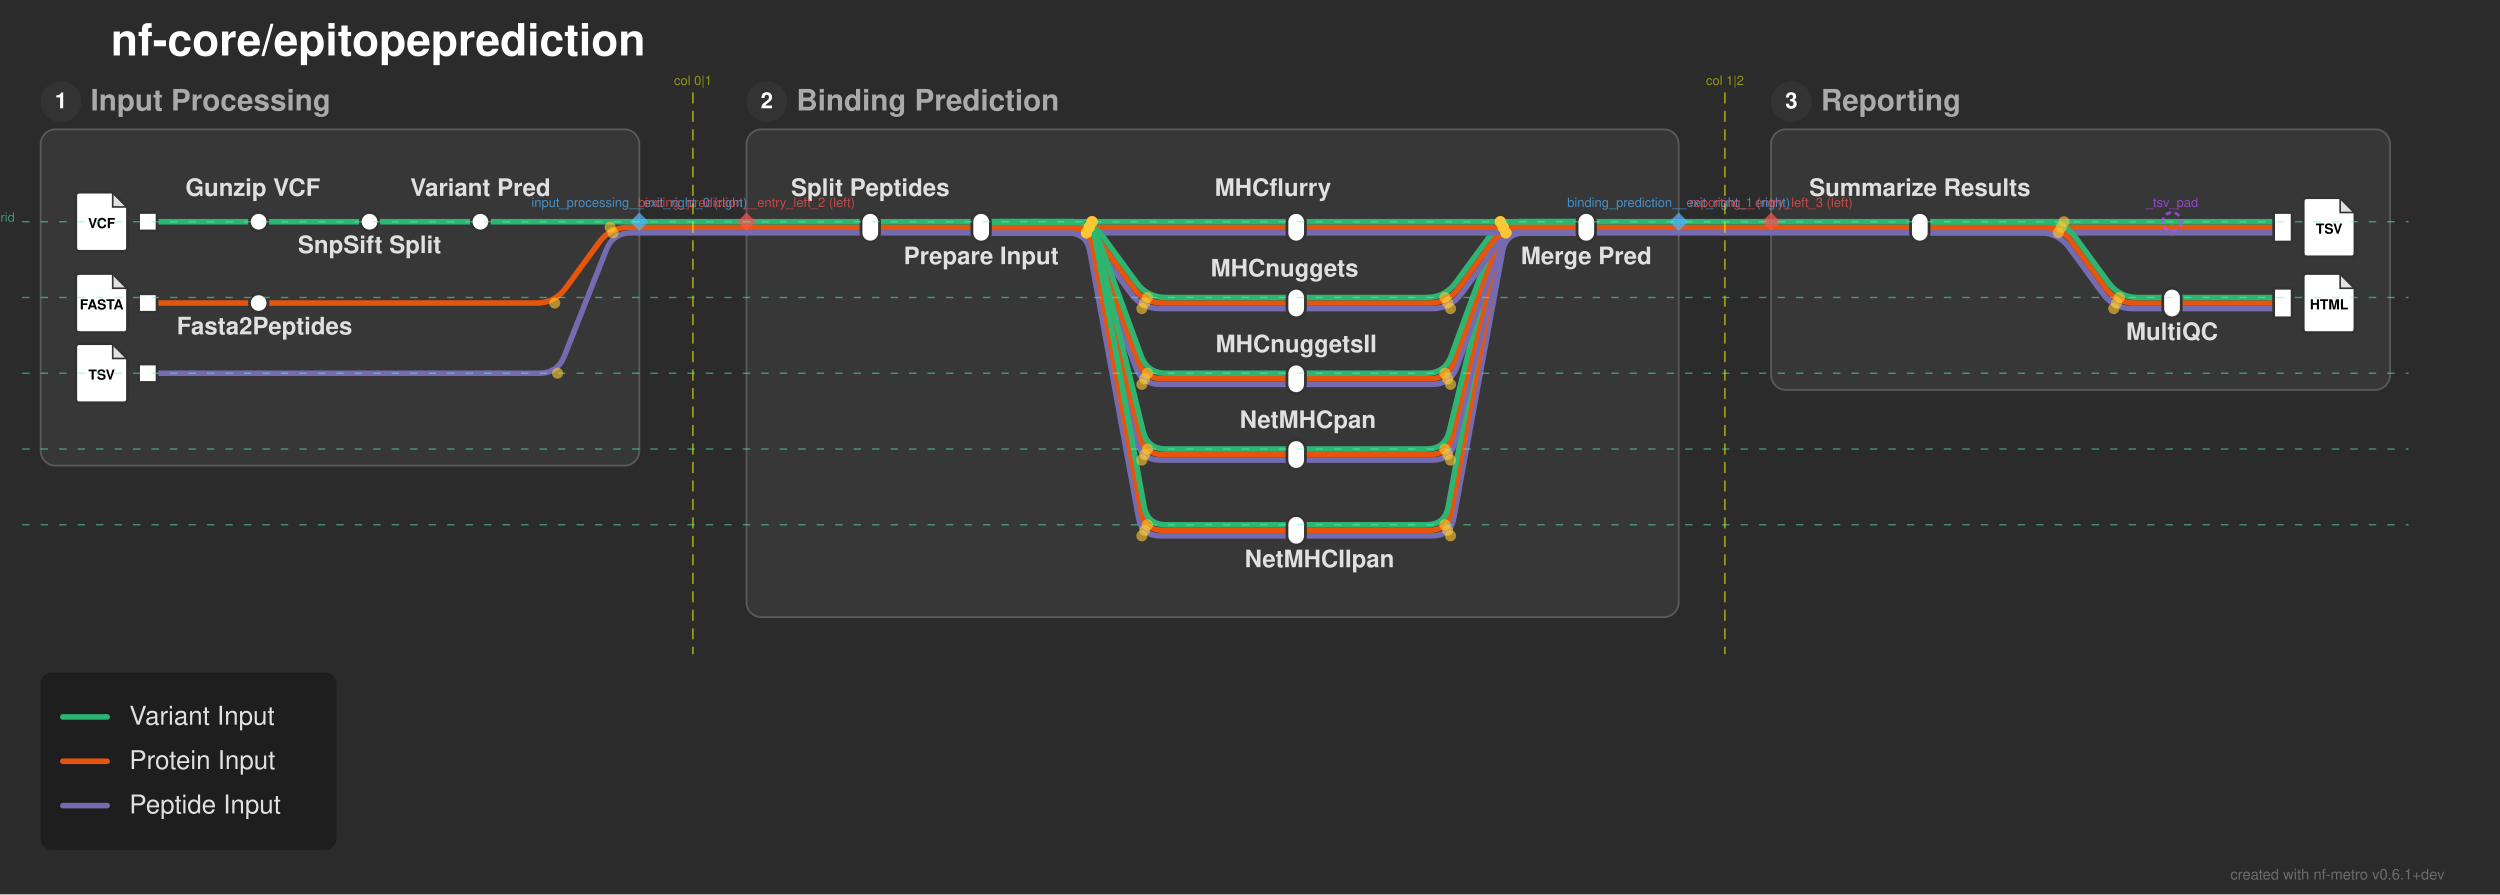
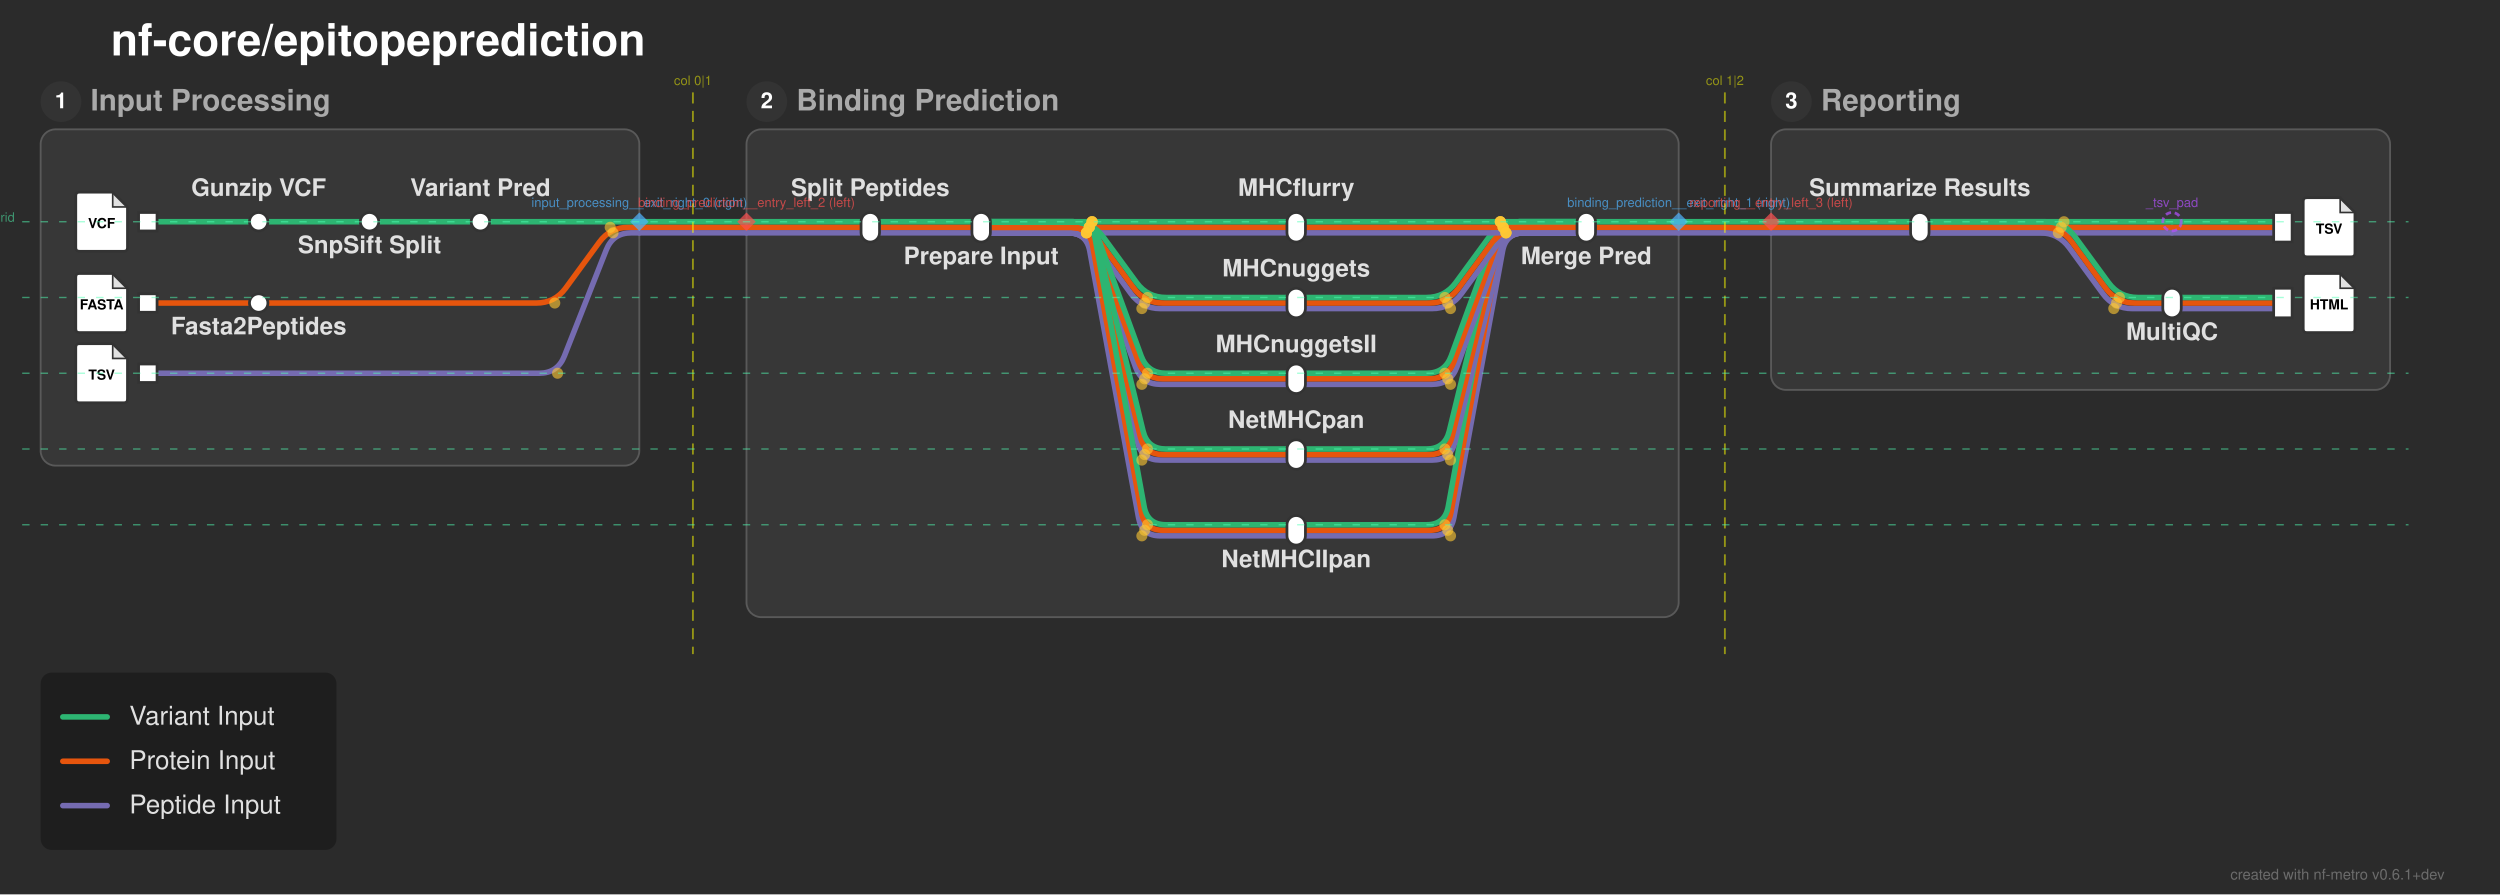
<svg xmlns="http://www.w3.org/2000/svg" width="1353" height="484" viewBox="0 0 1353 484">
  <defs>
</defs>
  <rect x="0" y="0" width="1353" height="484" fill="#2b2b2b" />
  <text x="60.0" y="30.0" font-size="24.0" fill="#ffffff" font-family="'Helvetica Neue', Helvetica, Arial, sans-serif" font-weight="bold" class="nf-metro-title">nf-core/epitopeprediction</text>
  <rect x="22.0" y="70.0" width="324.0" height="182.0" rx="8" ry="8" fill="#373737" stroke="#595959" stroke-width="1.0" />
  <circle cx="33.0" cy="55.0" r="11" fill="#333333" class="nf-metro-section-num-circle" />
  <text x="33.0" y="55.0" font-size="12" fill="#ffffff" font-family="'Helvetica Neue', Helvetica, Arial, sans-serif" font-weight="bold" text-anchor="middle" dy="0.3em">1</text>
  <text x="49.0" y="55.0" font-size="16.0" fill="#aaaaaa" font-family="'Helvetica Neue', Helvetica, Arial, sans-serif" font-weight="bold" dy="0.3em" class="nf-metro-section-label">Input Processing</text>
  <rect x="404.0" y="70.0" width="504.5" height="264.0" rx="8" ry="8" fill="#373737" stroke="#595959" stroke-width="1.0" />
  <circle cx="415.0" cy="55.0" r="11" fill="#333333" class="nf-metro-section-num-circle" />
  <text x="415.0" y="55.0" font-size="12" fill="#ffffff" font-family="'Helvetica Neue', Helvetica, Arial, sans-serif" font-weight="bold" text-anchor="middle" dy="0.3em">2</text>
  <text x="431.0" y="55.0" font-size="16.0" fill="#aaaaaa" font-family="'Helvetica Neue', Helvetica, Arial, sans-serif" font-weight="bold" dy="0.3em" class="nf-metro-section-label">Binding Prediction</text>
  <rect x="958.5" y="70.0" width="335.0" height="141.0" rx="8" ry="8" fill="#373737" stroke="#595959" stroke-width="1.0" />
  <circle cx="969.5" cy="55.0" r="11" fill="#333333" class="nf-metro-section-num-circle" />
  <text x="969.5" y="55.0" font-size="12" fill="#ffffff" font-family="'Helvetica Neue', Helvetica, Arial, sans-serif" font-weight="bold" text-anchor="middle" dy="0.3em">3</text>
  <text x="985.5" y="55.0" font-size="16.0" fill="#aaaaaa" font-family="'Helvetica Neue', Helvetica, Arial, sans-serif" font-weight="bold" dy="0.3em" class="nf-metro-section-label">Reporting</text>
  <path d="M701.5,290.0 L775.022,290.0 Q785.022,290.0,786.822,280.163 L813.223,135.837 Q815.022,126.0,825.022,126.0 L858.5,126.0" stroke="#756bb1" stroke-width="3.0" fill="none" stroke-linecap="round" stroke-linejoin="round" />
  <path d="M701.5,287.0 L773.5,287.0 Q783.5,287.0,785.299,277.163 L811.701,132.837 Q813.5,123.0,823.5,123.0 L858.5,123.0" stroke="#e6550d" stroke-width="3.0" fill="none" stroke-linecap="round" stroke-linejoin="round" />
  <path d="M701.5,284.0 L771.978,284.0 Q781.978,284.0,783.777,274.163 L810.178,129.837 Q811.978,120.0,821.978,120.0 L858.5,120.0" stroke="#2db572" stroke-width="3.0" fill="none" stroke-linecap="round" stroke-linejoin="round" />
  <path d="M701.5,249.0 L775.022,249.0 Q785.022,249.0,787.392,239.285 L812.653,135.715 Q815.022,126.0,825.022,126.0 L858.5,126.0" stroke="#756bb1" stroke-width="3.0" fill="none" stroke-linecap="round" stroke-linejoin="round" />
  <path d="M701.5,246.0 L773.5,246.0 Q783.5,246.0,785.87,236.285 L811.13,132.715 Q813.5,123.0,823.5,123.0 L858.5,123.0" stroke="#e6550d" stroke-width="3.0" fill="none" stroke-linecap="round" stroke-linejoin="round" />
  <path d="M701.5,243.0 L771.978,243.0 Q781.978,243.0,784.347,233.285 L809.608,129.715 Q811.978,120.0,821.978,120.0 L858.5,120.0" stroke="#2db572" stroke-width="3.0" fill="none" stroke-linecap="round" stroke-linejoin="round" />
  <path d="M701.5,208.0 L775.022,208.0 Q785.022,208.0,788.458,198.609 L811.586,135.391 Q815.022,126.0,825.022,126.0 L858.5,126.0" stroke="#756bb1" stroke-width="3.0" fill="none" stroke-linecap="round" stroke-linejoin="round" />
  <path d="M701.5,205.0 L773.5,205.0 Q783.5,205.0,786.936,195.609 L810.064,132.391 Q813.5,123.0,823.5,123.0 L858.5,123.0" stroke="#e6550d" stroke-width="3.0" fill="none" stroke-linecap="round" stroke-linejoin="round" />
  <path d="M701.5,202.0 L771.978,202.0 Q781.978,202.0,785.414,192.609 L808.542,129.391 Q811.978,120.0,821.978,120.0 L858.5,120.0" stroke="#2db572" stroke-width="3.0" fill="none" stroke-linecap="round" stroke-linejoin="round" />
  <path d="M80.0,202.0 L291.761,202.0 Q301.761,202.0,305.433,192.698 L328.089,135.302 Q331.761,126.0,341.761,126.0 L346.0,126.0" stroke="#756bb1" stroke-width="3.0" fill="none" stroke-linecap="round" stroke-linejoin="round" />
  <path d="M701.5,167.0 L775.022,167.0 Q785.022,167.0,790.927,158.93 L809.117,134.07 Q815.022,126.0,825.022,126.0 L858.5,126.0" stroke="#756bb1" stroke-width="3.0" fill="none" stroke-linecap="round" stroke-linejoin="round" />
  <path d="M1175.5,167.0 L1235.5,167.0" stroke="#756bb1" stroke-width="3.0" stroke-linecap="round" />
  <path d="M80.0,164.0 L140.0,164.0" stroke="#e6550d" stroke-width="3.0" stroke-linecap="round" />
  <path d="M701.5,164.0 L773.5,164.0 Q783.5,164.0,789.405,155.93 L807.595,131.07 Q813.5,123.0,823.5,123.0 L858.5,123.0" stroke="#e6550d" stroke-width="3.0" fill="none" stroke-linecap="round" stroke-linejoin="round" />
  <path d="M1175.5,164.0 L1235.5,164.0" stroke="#e6550d" stroke-width="3.0" stroke-linecap="round" />
  <path d="M140.0,164.0 L290.239,164.0 Q300.239,164.0,306.144,155.93 L324.334,131.07 Q330.239,123.0,340.239,123.0 L346.0,123.0" stroke="#e6550d" stroke-width="3.0" fill="none" stroke-linecap="round" stroke-linejoin="round" />
  <path d="M701.5,161.0 L771.978,161.0 Q781.978,161.0,787.883,152.93 L806.073,128.07 Q811.978,120.0,821.978,120.0 L858.5,120.0" stroke="#2db572" stroke-width="3.0" fill="none" stroke-linecap="round" stroke-linejoin="round" />
  <path d="M1175.5,161.0 L1235.5,161.0" stroke="#2db572" stroke-width="3.0" stroke-linecap="round" />
  <path d="M471.0,126.0 L531.0,126.0" stroke="#756bb1" stroke-width="3.0" stroke-linecap="round" />
  <path d="M531.0,126.0 L701.5,126.0" stroke="#756bb1" stroke-width="3.0" stroke-linecap="round" />
  <path d="M531.0,126.0 L577.978,126.0 Q587.978,126.0,593.883,134.07 L612.073,158.93 Q617.978,167.0,627.978,167.0 L701.5,167.0" stroke="#756bb1" stroke-width="3.0" fill="none" stroke-linecap="round" stroke-linejoin="round" />
  <path d="M531.0,126.0 L577.978,126.0 Q587.978,126.0,591.414,135.391 L614.542,198.609 Q617.978,208.0,627.978,208.0 L701.5,208.0" stroke="#756bb1" stroke-width="3.0" fill="none" stroke-linecap="round" stroke-linejoin="round" />
  <path d="M531.0,126.0 L577.978,126.0 Q587.978,126.0,590.347,135.715 L615.608,239.285 Q617.978,249.0,627.978,249.0 L701.5,249.0" stroke="#756bb1" stroke-width="3.0" fill="none" stroke-linecap="round" stroke-linejoin="round" />
  <path d="M531.0,126.0 L577.978,126.0 Q587.978,126.0,589.777,135.837 L616.178,280.163 Q617.978,290.0,627.978,290.0 L701.5,290.0" stroke="#756bb1" stroke-width="3.0" fill="none" stroke-linecap="round" stroke-linejoin="round" />
  <path d="M701.5,126.0 L858.5,126.0" stroke="#756bb1" stroke-width="3.0" stroke-linecap="round" />
  <path d="M1039.0,126.0 L1175.5,126.0" stroke="#756bb1" stroke-width="3.0" stroke-linecap="round" />
  <path d="M1039.0,126.0 L1103.978,126.0 Q1113.978,126.0,1119.883,134.07 L1138.073,158.93 Q1143.978,167.0,1153.978,167.0 L1175.5,167.0" stroke="#756bb1" stroke-width="3.0" fill="none" stroke-linecap="round" stroke-linejoin="round" />
  <path d="M1175.5,126.0 L1235.5,126.0" stroke="#756bb1" stroke-width="3.0" stroke-linecap="round" />
  <path d="M404.0,126.0 L471.0,126.0" stroke="#756bb1" stroke-width="3.0" stroke-linecap="round" />
  <path d="M858.5,126.0 L908.5,126.0" stroke="#756bb1" stroke-width="3.0" stroke-linecap="round" />
  <path d="M958.5,126.0 L1039.0,126.0" stroke="#756bb1" stroke-width="3.0" stroke-linecap="round" />
  <path d="M346.0,126.0 L404.0,126.0" stroke="#756bb1" stroke-width="3.0" stroke-linecap="round" />
  <path d="M908.5,126.0 L958.5,126.0" stroke="#756bb1" stroke-width="3.0" stroke-linecap="round" />
  <path d="M471.0,123.0 L531.0,123.0" stroke="#e6550d" stroke-width="3.0" stroke-linecap="round" />
  <path d="M531.0,123.0 L701.5,123.0" stroke="#e6550d" stroke-width="3.0" stroke-linecap="round" />
  <path d="M531.0,123.0 L579.5,123.0 Q589.5,123.0,595.405,131.07 L613.595,155.93 Q619.5,164.0,629.5,164.0 L701.5,164.0" stroke="#e6550d" stroke-width="3.0" fill="none" stroke-linecap="round" stroke-linejoin="round" />
  <path d="M531.0,123.0 L579.5,123.0 Q589.5,123.0,592.936,132.391 L616.064,195.609 Q619.5,205.0,629.5,205.0 L701.5,205.0" stroke="#e6550d" stroke-width="3.0" fill="none" stroke-linecap="round" stroke-linejoin="round" />
  <path d="M531.0,123.0 L579.5,123.0 Q589.5,123.0,591.87,132.715 L617.13,236.285 Q619.5,246.0,629.5,246.0 L701.5,246.0" stroke="#e6550d" stroke-width="3.0" fill="none" stroke-linecap="round" stroke-linejoin="round" />
  <path d="M531.0,123.0 L579.5,123.0 Q589.5,123.0,591.299,132.837 L617.701,277.163 Q619.5,287.0,629.5,287.0 L701.5,287.0" stroke="#e6550d" stroke-width="3.0" fill="none" stroke-linecap="round" stroke-linejoin="round" />
  <path d="M701.5,123.0 L858.5,123.0" stroke="#e6550d" stroke-width="3.0" stroke-linecap="round" />
  <path d="M1039.0,123.0 L1175.5,123.0" stroke="#e6550d" stroke-width="3.0" stroke-linecap="round" />
  <path d="M1039.0,123.0 L1105.5,123.0 Q1115.5,123.0,1121.405,131.07 L1139.595,155.93 Q1145.5,164.0,1155.5,164.0 L1175.5,164.0" stroke="#e6550d" stroke-width="3.0" fill="none" stroke-linecap="round" stroke-linejoin="round" />
  <path d="M1175.5,123.0 L1235.5,123.0" stroke="#e6550d" stroke-width="3.0" stroke-linecap="round" />
  <path d="M404.0,123.0 L471.0,123.0" stroke="#e6550d" stroke-width="3.0" stroke-linecap="round" />
  <path d="M858.5,123.0 L908.5,123.0" stroke="#e6550d" stroke-width="3.0" stroke-linecap="round" />
  <path d="M958.5,123.0 L1039.0,123.0" stroke="#e6550d" stroke-width="3.0" stroke-linecap="round" />
  <path d="M346.0,123.0 L404.0,123.0" stroke="#e6550d" stroke-width="3.0" stroke-linecap="round" />
  <path d="M908.5,123.0 L958.5,123.0" stroke="#e6550d" stroke-width="3.0" stroke-linecap="round" />
  <path d="M80.0,120.0 L140.0,120.0" stroke="#2db572" stroke-width="3.0" stroke-linecap="round" />
  <path d="M140.0,120.0 L200.0,120.0" stroke="#2db572" stroke-width="3.0" stroke-linecap="round" />
  <path d="M200.0,120.0 L260.0,120.0" stroke="#2db572" stroke-width="3.0" stroke-linecap="round" />
  <path d="M471.0,120.0 L531.0,120.0" stroke="#2db572" stroke-width="3.0" stroke-linecap="round" />
  <path d="M531.0,120.0 L701.5,120.0" stroke="#2db572" stroke-width="3.0" stroke-linecap="round" />
  <path d="M531.0,120.0 L581.022,120.0 Q591.022,120.0,596.927,128.07 L615.117,152.93 Q621.022,161.0,631.022,161.0 L701.5,161.0" stroke="#2db572" stroke-width="3.0" fill="none" stroke-linecap="round" stroke-linejoin="round" />
  <path d="M531.0,120.0 L581.022,120.0 Q591.022,120.0,594.458,129.391 L617.586,192.609 Q621.022,202.0,631.022,202.0 L701.5,202.0" stroke="#2db572" stroke-width="3.0" fill="none" stroke-linecap="round" stroke-linejoin="round" />
  <path d="M531.0,120.0 L581.022,120.0 Q591.022,120.0,593.392,129.715 L618.653,233.285 Q621.022,243.0,631.022,243.0 L701.5,243.0" stroke="#2db572" stroke-width="3.0" fill="none" stroke-linecap="round" stroke-linejoin="round" />
  <path d="M531.0,120.0 L581.022,120.0 Q591.022,120.0,592.822,129.837 L619.223,274.163 Q621.022,284.0,631.022,284.0 L701.5,284.0" stroke="#2db572" stroke-width="3.0" fill="none" stroke-linecap="round" stroke-linejoin="round" />
  <path d="M701.5,120.0 L858.5,120.0" stroke="#2db572" stroke-width="3.0" stroke-linecap="round" />
  <path d="M1039.0,120.0 L1175.5,120.0" stroke="#2db572" stroke-width="3.0" stroke-linecap="round" />
  <path d="M1039.0,120.0 L1107.022,120.0 Q1117.022,120.0,1122.927,128.07 L1141.117,152.93 Q1147.022,161.0,1157.022,161.0 L1175.5,161.0" stroke="#2db572" stroke-width="3.0" fill="none" stroke-linecap="round" stroke-linejoin="round" />
  <path d="M1175.5,120.0 L1235.5,120.0" stroke="#2db572" stroke-width="3.0" stroke-linecap="round" />
  <path d="M260.0,120.0 L346.0,120.0" stroke="#2db572" stroke-width="3.0" stroke-linecap="round" />
  <path d="M404.0,120.0 L471.0,120.0" stroke="#2db572" stroke-width="3.0" stroke-linecap="round" />
  <path d="M858.5,120.0 L908.5,120.0" stroke="#2db572" stroke-width="3.0" stroke-linecap="round" />
  <path d="M958.5,120.0 L1039.0,120.0" stroke="#2db572" stroke-width="3.0" stroke-linecap="round" />
  <path d="M346.0,120.0 L404.0,120.0" stroke="#2db572" stroke-width="3.0" stroke-linecap="round" />
  <path d="M908.5,120.0 L958.5,120.0" stroke="#2db572" stroke-width="3.0" stroke-linecap="round" />
  <rect x="75.0" y="115.0" width="10.0" height="10.0" fill="#ffffff" stroke="#333333" stroke-width="1.5" />
  <path d="M43.0,104.0 L61.0,104.0 L69.0,112.0 L69.0,134.0 Q69.0,136.0,67.0,136.0 L43.0,136.0 Q41.0,136.0,41.0,134.0 L41.0,106.0 Q41.0,104.0,43.0,104.0 Z" fill="#ffffff" stroke="#333333" stroke-width="1.5" stroke-linejoin="round" />
  <path d="M61.0,104.0 L61.0,112.0 L69.0,112.0 Z" fill="#333333" opacity="0.15" stroke="none" />
  <path d="M61.0,104.0 L61.0,112.0 L69.0,112.0" fill="none" stroke="#333333" stroke-width="0.9" />
  <text x="55.0" y="121.2" font-size="7.5" fill="#000000" font-family="'Helvetica Neue', Helvetica, Arial, sans-serif" font-weight="bold" text-anchor="middle" dy="0.3em">VCF</text>
  <rect x="135.0" y="115.0" width="10.0" height="10.0" rx="5.0" ry="5.0" fill="#ffffff" stroke="#333333" stroke-width="1.5" />
  <rect x="195.0" y="115.0" width="10.0" height="10.0" rx="5.0" ry="5.0" fill="#ffffff" stroke="#333333" stroke-width="1.5" />
  <rect x="255.0" y="115.0" width="10.0" height="10.0" rx="5.0" ry="5.0" fill="#ffffff" stroke="#333333" stroke-width="1.5" />
  <rect x="75.0" y="159.0" width="10.0" height="10.0" fill="#ffffff" stroke="#333333" stroke-width="1.5" />
  <path d="M43.0,148.0 L61.0,148.0 L69.0,156.0 L69.0,178.0 Q69.0,180.0,67.0,180.0 L43.0,180.0 Q41.0,180.0,41.0,178.0 L41.0,150.0 Q41.0,148.0,43.0,148.0 Z" fill="#ffffff" stroke="#333333" stroke-width="1.5" stroke-linejoin="round" />
  <path d="M61.0,148.0 L61.0,156.0 L69.0,156.0 Z" fill="#333333" opacity="0.15" stroke="none" />
  <path d="M61.0,148.0 L61.0,156.0 L69.0,156.0" fill="none" stroke="#333333" stroke-width="0.9" />
  <text x="55.0" y="165.2" font-size="7.5" fill="#000000" font-family="'Helvetica Neue', Helvetica, Arial, sans-serif" font-weight="bold" text-anchor="middle" dy="0.3em">FASTA</text>
  <rect x="135.0" y="159.0" width="10.0" height="10.0" rx="5.0" ry="5.0" fill="#ffffff" stroke="#333333" stroke-width="1.5" />
  <rect x="75.0" y="197.0" width="10.0" height="10.0" fill="#ffffff" stroke="#333333" stroke-width="1.5" />
  <path d="M43.0,186.0 L61.0,186.0 L69.0,194.0 L69.0,216.0 Q69.0,218.0,67.0,218.0 L43.0,218.0 Q41.0,218.0,41.0,216.0 L41.0,188.0 Q41.0,186.0,43.0,186.0 Z" fill="#ffffff" stroke="#333333" stroke-width="1.5" stroke-linejoin="round" />
  <path d="M61.0,186.0 L61.0,194.0 L69.0,194.0 Z" fill="#333333" opacity="0.15" stroke="none" />
  <path d="M61.0,186.0 L61.0,194.0 L69.0,194.0" fill="none" stroke="#333333" stroke-width="0.9" />
  <text x="55.0" y="203.2" font-size="7.5" fill="#000000" font-family="'Helvetica Neue', Helvetica, Arial, sans-serif" font-weight="bold" text-anchor="middle" dy="0.3em">TSV</text>
  <rect x="466.0" y="115.0" width="10.0" height="16.0" rx="5.0" ry="5.0" fill="#ffffff" stroke="#333333" stroke-width="1.5" />
  <rect x="526.0" y="115.0" width="10.0" height="16.0" rx="5.0" ry="5.0" fill="#ffffff" stroke="#333333" stroke-width="1.5" />
  <rect x="696.5" y="115.0" width="10.0" height="16.0" rx="5.0" ry="5.0" fill="#ffffff" stroke="#333333" stroke-width="1.5" />
  <rect x="696.5" y="156.0" width="10.0" height="16.0" rx="5.0" ry="5.0" fill="#ffffff" stroke="#333333" stroke-width="1.5" />
  <rect x="696.5" y="197.0" width="10.0" height="16.0" rx="5.0" ry="5.0" fill="#ffffff" stroke="#333333" stroke-width="1.5" />
  <rect x="696.5" y="238.0" width="10.0" height="16.0" rx="5.0" ry="5.0" fill="#ffffff" stroke="#333333" stroke-width="1.5" />
  <rect x="696.5" y="279.0" width="10.0" height="16.0" rx="5.0" ry="5.0" fill="#ffffff" stroke="#333333" stroke-width="1.5" />
  <rect x="853.5" y="115.0" width="10.0" height="16.0" rx="5.0" ry="5.0" fill="#ffffff" stroke="#333333" stroke-width="1.5" />
  <rect x="1034.0" y="115.0" width="10.0" height="16.0" rx="5.0" ry="5.0" fill="#ffffff" stroke="#333333" stroke-width="1.5" />
  <rect x="1170.5" y="156.0" width="10.0" height="16.0" rx="5.0" ry="5.0" fill="#ffffff" stroke="#333333" stroke-width="1.5" />
  <rect x="1230.5" y="115.0" width="10.0" height="16.0" fill="#ffffff" stroke="#333333" stroke-width="1.5" />
  <path d="M1248.5,107.0 L1266.5,107.0 L1274.5,115.0 L1274.5,137.0 Q1274.5,139.0,1272.5,139.0 L1248.5,139.0 Q1246.5,139.0,1246.5,137.0 L1246.5,109.0 Q1246.5,107.0,1248.5,107.0 Z" fill="#ffffff" stroke="#333333" stroke-width="1.5" stroke-linejoin="round" />
  <path d="M1266.5,107.0 L1266.5,115.0 L1274.5,115.0 Z" fill="#333333" opacity="0.15" stroke="none" />
  <path d="M1266.5,107.0 L1266.5,115.0 L1274.5,115.0" fill="none" stroke="#333333" stroke-width="0.9" />
  <text x="1260.5" y="124.2" font-size="7.5" fill="#000000" font-family="'Helvetica Neue', Helvetica, Arial, sans-serif" font-weight="bold" text-anchor="middle" dy="0.3em">TSV</text>
  <rect x="1230.5" y="156.0" width="10.0" height="16.0" fill="#ffffff" stroke="#333333" stroke-width="1.5" />
  <path d="M1248.5,148.0 L1266.5,148.0 L1274.5,156.0 L1274.5,178.0 Q1274.5,180.0,1272.5,180.0 L1248.5,180.0 Q1246.5,180.0,1246.5,178.0 L1246.5,150.0 Q1246.5,148.0,1248.5,148.0 Z" fill="#ffffff" stroke="#333333" stroke-width="1.5" stroke-linejoin="round" />
  <path d="M1266.5,148.0 L1266.5,156.0 L1274.5,156.0 Z" fill="#333333" opacity="0.15" stroke="none" />
  <path d="M1266.5,148.0 L1266.5,156.0 L1274.5,156.0" fill="none" stroke="#333333" stroke-width="0.9" />
  <text x="1260.5" y="165.2" font-size="7.5" fill="#000000" font-family="'Helvetica Neue', Helvetica, Arial, sans-serif" font-weight="bold" text-anchor="middle" dy="0.3em">HTML</text>
  <text x="471.0" y="106.0" font-size="13.0" fill="#e0e0e0" font-family="'Helvetica Neue', Helvetica, Arial, sans-serif" font-weight="bold" text-anchor="middle" dominant-baseline="auto">Split Peptides</text>
  <text x="1039.0" y="106.0" font-size="13.0" fill="#e0e0e0" font-family="'Helvetica Neue', Helvetica, Arial, sans-serif" font-weight="bold" text-anchor="middle" dominant-baseline="auto">Summarize Results</text>
-   <text x="136.85" y="106.0" font-size="13.0" fill="#e0e0e0" font-family="'Helvetica Neue', Helvetica, Arial, sans-serif" font-weight="bold" text-anchor="middle" dominant-baseline="auto">Gunzip VCF</text>
+   <text x="140.0" y="106.0" font-size="13.0" fill="#e0e0e0" font-family="'Helvetica Neue', Helvetica, Arial, sans-serif" font-weight="bold" text-anchor="middle" dominant-baseline="auto">Gunzip VCF</text>
  <text x="531.0" y="137.0" font-size="13.0" fill="#e0e0e0" font-family="'Helvetica Neue', Helvetica, Arial, sans-serif" font-weight="bold" text-anchor="middle" dominant-baseline="hanging">Prepare Input</text>
-   <text x="143.15" y="175.0" font-size="13.0" fill="#e0e0e0" font-family="'Helvetica Neue', Helvetica, Arial, sans-serif" font-weight="bold" text-anchor="middle" dominant-baseline="hanging">Fasta2Peptides</text>
+   <text x="140.0" y="175.0" font-size="13.0" fill="#e0e0e0" font-family="'Helvetica Neue', Helvetica, Arial, sans-serif" font-weight="bold" text-anchor="middle" dominant-baseline="hanging">Fasta2Peptides</text>
  <text x="1175.5" y="178.0" font-size="13.0" fill="#e0e0e0" font-family="'Helvetica Neue', Helvetica, Arial, sans-serif" font-weight="bold" text-anchor="middle" dominant-baseline="hanging">MultiQC</text>
  <text x="200.0" y="131.0" font-size="13.0" fill="#e0e0e0" font-family="'Helvetica Neue', Helvetica, Arial, sans-serif" font-weight="bold" text-anchor="middle" dominant-baseline="hanging">SnpSift Split</text>
-   <text x="688.9" y="106.0" font-size="13.0" fill="#e0e0e0" font-family="'Helvetica Neue', Helvetica, Arial, sans-serif" font-weight="bold" text-anchor="middle" dominant-baseline="auto">MHCflurry</text>
-   <text x="695.2" y="149.6" font-size="13.0" fill="#e0e0e0" font-family="'Helvetica Neue', Helvetica, Arial, sans-serif" font-weight="bold" text-anchor="middle" dominant-baseline="auto">MHCnuggets</text>
+   <text x="701.5" y="106.0" font-size="13.0" fill="#e0e0e0" font-family="'Helvetica Neue', Helvetica, Arial, sans-serif" font-weight="bold" text-anchor="middle" dominant-baseline="auto">MHCflurry</text>
+   <text x="701.5" y="149.6" font-size="13.0" fill="#e0e0e0" font-family="'Helvetica Neue', Helvetica, Arial, sans-serif" font-weight="bold" text-anchor="middle" dominant-baseline="auto">MHCnuggets</text>
  <text x="701.5" y="190.6" font-size="13.0" fill="#e0e0e0" font-family="'Helvetica Neue', Helvetica, Arial, sans-serif" font-weight="bold" text-anchor="middle" dominant-baseline="auto">MHCnuggetsII</text>
-   <text x="707.8" y="231.6" font-size="13.0" fill="#e0e0e0" font-family="'Helvetica Neue', Helvetica, Arial, sans-serif" font-weight="bold" text-anchor="middle" dominant-baseline="auto">NetMHCpan</text>
-   <text x="714.1" y="301.0" font-size="13.0" fill="#e0e0e0" font-family="'Helvetica Neue', Helvetica, Arial, sans-serif" font-weight="bold" text-anchor="middle" dominant-baseline="hanging">NetMHCIIpan</text>
+   <text x="701.5" y="231.6" font-size="13.0" fill="#e0e0e0" font-family="'Helvetica Neue', Helvetica, Arial, sans-serif" font-weight="bold" text-anchor="middle" dominant-baseline="auto">NetMHCpan</text>
+   <text x="701.5" y="301.0" font-size="13.0" fill="#e0e0e0" font-family="'Helvetica Neue', Helvetica, Arial, sans-serif" font-weight="bold" text-anchor="middle" dominant-baseline="hanging">NetMHCIIpan</text>
  <text x="260.0" y="106.0" font-size="13.0" fill="#e0e0e0" font-family="'Helvetica Neue', Helvetica, Arial, sans-serif" font-weight="bold" text-anchor="middle" dominant-baseline="auto">Variant Pred</text>
  <text x="858.5" y="137.0" font-size="13.0" fill="#e0e0e0" font-family="'Helvetica Neue', Helvetica, Arial, sans-serif" font-weight="bold" text-anchor="middle" dominant-baseline="hanging">Merge Pred</text>
  <circle cx="591.022" cy="120.0" r="3.0" fill="rgba(255, 200, 50, 0.6)" />
  <circle cx="621.022" cy="161.0" r="3.0" fill="rgba(255, 200, 50, 0.6)" />
  <circle cx="589.5" cy="123.0" r="3.0" fill="rgba(255, 200, 50, 0.6)" />
  <circle cx="619.5" cy="164.0" r="3.0" fill="rgba(255, 200, 50, 0.6)" />
  <circle cx="587.978" cy="126.0" r="3.0" fill="rgba(255, 200, 50, 0.6)" />
  <circle cx="617.978" cy="167.0" r="3.0" fill="rgba(255, 200, 50, 0.6)" />
  <circle cx="591.022" cy="120.0" r="3.0" fill="rgba(255, 200, 50, 0.6)" />
  <circle cx="621.022" cy="202.0" r="3.0" fill="rgba(255, 200, 50, 0.6)" />
  <circle cx="589.5" cy="123.0" r="3.0" fill="rgba(255, 200, 50, 0.6)" />
  <circle cx="619.5" cy="205.0" r="3.0" fill="rgba(255, 200, 50, 0.6)" />
  <circle cx="587.978" cy="126.0" r="3.0" fill="rgba(255, 200, 50, 0.6)" />
  <circle cx="617.978" cy="208.0" r="3.0" fill="rgba(255, 200, 50, 0.6)" />
  <circle cx="591.022" cy="120.0" r="3.0" fill="rgba(255, 200, 50, 0.6)" />
  <circle cx="621.022" cy="243.0" r="3.0" fill="rgba(255, 200, 50, 0.6)" />
  <circle cx="589.5" cy="123.0" r="3.0" fill="rgba(255, 200, 50, 0.6)" />
  <circle cx="619.5" cy="246.0" r="3.0" fill="rgba(255, 200, 50, 0.6)" />
  <circle cx="587.978" cy="126.0" r="3.0" fill="rgba(255, 200, 50, 0.6)" />
  <circle cx="617.978" cy="249.0" r="3.0" fill="rgba(255, 200, 50, 0.6)" />
  <circle cx="591.022" cy="120.0" r="3.0" fill="rgba(255, 200, 50, 0.6)" />
  <circle cx="621.022" cy="284.0" r="3.0" fill="rgba(255, 200, 50, 0.6)" />
  <circle cx="589.5" cy="123.0" r="3.0" fill="rgba(255, 200, 50, 0.6)" />
  <circle cx="619.5" cy="287.0" r="3.0" fill="rgba(255, 200, 50, 0.6)" />
  <circle cx="587.978" cy="126.0" r="3.0" fill="rgba(255, 200, 50, 0.6)" />
  <circle cx="617.978" cy="290.0" r="3.0" fill="rgba(255, 200, 50, 0.6)" />
  <circle cx="781.978" cy="161.0" r="3.0" fill="rgba(255, 200, 50, 0.6)" />
  <circle cx="811.978" cy="120.0" r="3.0" fill="rgba(255, 200, 50, 0.6)" />
  <circle cx="783.5" cy="164.0" r="3.0" fill="rgba(255, 200, 50, 0.6)" />
  <circle cx="813.5" cy="123.0" r="3.0" fill="rgba(255, 200, 50, 0.6)" />
  <circle cx="785.022" cy="167.0" r="3.0" fill="rgba(255, 200, 50, 0.6)" />
  <circle cx="815.022" cy="126.0" r="3.0" fill="rgba(255, 200, 50, 0.6)" />
  <circle cx="781.978" cy="202.0" r="3.0" fill="rgba(255, 200, 50, 0.6)" />
  <circle cx="811.978" cy="120.0" r="3.0" fill="rgba(255, 200, 50, 0.6)" />
  <circle cx="783.5" cy="205.0" r="3.0" fill="rgba(255, 200, 50, 0.6)" />
  <circle cx="813.5" cy="123.0" r="3.0" fill="rgba(255, 200, 50, 0.6)" />
  <circle cx="785.022" cy="208.0" r="3.0" fill="rgba(255, 200, 50, 0.6)" />
  <circle cx="815.022" cy="126.0" r="3.0" fill="rgba(255, 200, 50, 0.6)" />
  <circle cx="781.978" cy="243.0" r="3.0" fill="rgba(255, 200, 50, 0.6)" />
  <circle cx="811.978" cy="120.0" r="3.0" fill="rgba(255, 200, 50, 0.6)" />
  <circle cx="783.5" cy="246.0" r="3.0" fill="rgba(255, 200, 50, 0.6)" />
  <circle cx="813.5" cy="123.0" r="3.0" fill="rgba(255, 200, 50, 0.6)" />
  <circle cx="785.022" cy="249.0" r="3.0" fill="rgba(255, 200, 50, 0.6)" />
  <circle cx="815.022" cy="126.0" r="3.0" fill="rgba(255, 200, 50, 0.6)" />
  <circle cx="781.978" cy="284.0" r="3.0" fill="rgba(255, 200, 50, 0.6)" />
  <circle cx="811.978" cy="120.0" r="3.0" fill="rgba(255, 200, 50, 0.6)" />
  <circle cx="783.5" cy="287.0" r="3.0" fill="rgba(255, 200, 50, 0.6)" />
  <circle cx="813.5" cy="123.0" r="3.0" fill="rgba(255, 200, 50, 0.6)" />
  <circle cx="785.022" cy="290.0" r="3.0" fill="rgba(255, 200, 50, 0.6)" />
  <circle cx="815.022" cy="126.0" r="3.0" fill="rgba(255, 200, 50, 0.6)" />
  <circle cx="1117.022" cy="120.0" r="3.0" fill="rgba(255, 200, 50, 0.6)" />
  <circle cx="1147.022" cy="161.0" r="3.0" fill="rgba(255, 200, 50, 0.6)" />
  <circle cx="1115.5" cy="123.0" r="3.0" fill="rgba(255, 200, 50, 0.6)" />
  <circle cx="1145.5" cy="164.0" r="3.0" fill="rgba(255, 200, 50, 0.6)" />
  <circle cx="1113.978" cy="126.0" r="3.0" fill="rgba(255, 200, 50, 0.6)" />
  <circle cx="1143.978" cy="167.0" r="3.0" fill="rgba(255, 200, 50, 0.6)" />
  <circle cx="300.239" cy="164.0" r="3.0" fill="rgba(255, 200, 50, 0.6)" />
  <circle cx="330.239" cy="123.0" r="3.0" fill="rgba(255, 200, 50, 0.6)" />
  <circle cx="301.761" cy="202.0" r="3.0" fill="rgba(255, 200, 50, 0.6)" />
  <circle cx="331.761" cy="126.0" r="3.0" fill="rgba(255, 200, 50, 0.6)" />
  <path d="M346.0,115.0 L351.0,120.0 L346.0,125.0 L341.0,120.0 Z" fill="rgba(80, 180, 255, 0.7)" stroke="none" />
  <text x="346.0" y="112.0" font-size="7" fill="rgba(80, 180, 255, 0.7)" font-family="'Helvetica Neue', Helvetica, Arial, sans-serif" text-anchor="middle" dominant-baseline="auto">input_processing__exit_right_0 (right)</text>
  <path d="M908.5,115.0 L913.5,120.0 L908.5,125.0 L903.5,120.0 Z" fill="rgba(80, 180, 255, 0.7)" stroke="none" />
  <text x="908.5" y="112.0" font-size="7" fill="rgba(80, 180, 255, 0.7)" font-family="'Helvetica Neue', Helvetica, Arial, sans-serif" text-anchor="middle" dominant-baseline="auto">binding_prediction__exit_right_1 (right)</text>
  <path d="M404.0,115.0 L409.0,120.0 L404.0,125.0 L399.0,120.0 Z" fill="rgba(255, 80, 80, 0.7)" stroke="none" />
  <text x="404.0" y="112.0" font-size="7" fill="rgba(255, 80, 80, 0.7)" font-family="'Helvetica Neue', Helvetica, Arial, sans-serif" text-anchor="middle" dominant-baseline="auto">binding_prediction__entry_left_2 (left)</text>
  <path d="M958.5,115.0 L963.5,120.0 L958.5,125.0 L953.5,120.0 Z" fill="rgba(255, 80, 80, 0.7)" stroke="none" />
  <text x="958.5" y="112.0" font-size="7" fill="rgba(255, 80, 80, 0.7)" font-family="'Helvetica Neue', Helvetica, Arial, sans-serif" text-anchor="middle" dominant-baseline="auto">reporting__entry_left_3 (left)</text>
  <path d="M375.0,50.0 L375.0,354.0" stroke="rgba(255, 255, 0, 0.5)" stroke-width="1" stroke-dasharray="6,4" />
  <text x="375.0" y="46.0" font-size="7" fill="rgba(255, 255, 0, 0.5)" font-family="'Helvetica Neue', Helvetica, Arial, sans-serif" text-anchor="middle">col 0|1</text>
  <path d="M933.5,50.0 L933.5,354.0" stroke="rgba(255, 255, 0, 0.5)" stroke-width="1" stroke-dasharray="6,4" />
  <text x="933.5" y="46.0" font-size="7" fill="rgba(255, 255, 0, 0.5)" font-family="'Helvetica Neue', Helvetica, Arial, sans-serif" text-anchor="middle">col 1|2</text>
  <path d="M12.0,120.0 L1303.5,120.0" stroke="rgba(80, 255, 180, 0.5)" stroke-width="0.75" stroke-dasharray="4,6" />
  <text x="8.0" y="120.0" font-size="7" fill="rgba(80, 255, 180, 0.5)" font-family="'Helvetica Neue', Helvetica, Arial, sans-serif" text-anchor="end">row 0 grid</text>
  <path d="M12.0,161.0 L1303.5,161.0" stroke="rgba(80, 255, 180, 0.5)" stroke-width="0.75" stroke-dasharray="4,6" />
  <path d="M12.0,202.0 L1303.5,202.0" stroke="rgba(80, 255, 180, 0.5)" stroke-width="0.75" stroke-dasharray="4,6" />
  <path d="M12.0,243.0 L1303.5,243.0" stroke="rgba(80, 255, 180, 0.5)" stroke-width="0.75" stroke-dasharray="4,6" />
  <path d="M12.0,284.0 L1303.5,284.0" stroke="rgba(80, 255, 180, 0.5)" stroke-width="0.75" stroke-dasharray="4,6" />
  <circle cx="1175.5" cy="120.0" r="5" fill="none" stroke="rgba(180, 80, 255, 0.7)" stroke-width="1.5" stroke-dasharray="3,2" />
  <text x="1175.5" y="112.0" font-size="7" fill="rgba(180, 80, 255, 0.7)" font-family="'Helvetica Neue', Helvetica, Arial, sans-serif" text-anchor="middle" dominant-baseline="auto">_tsv_pad</text>
  <rect x="22.0" y="364.0" width="160.1" height="96.0" rx="6" ry="6" fill="rgba(0, 0, 0, 0.3)" />
  <path d="M34.0,388.0 L58.0,388.0" stroke="#2db572" stroke-width="3.0" stroke-linecap="round" />
  <text x="70.0" y="388.0" font-size="14.0" fill="#e0e0e0" font-family="'Helvetica Neue', Helvetica, Arial, sans-serif" dy="0.3em">Variant Input</text>
  <path d="M34.0,412.0 L58.0,412.0" stroke="#e6550d" stroke-width="3.0" stroke-linecap="round" />
  <text x="70.0" y="412.0" font-size="14.0" fill="#e0e0e0" font-family="'Helvetica Neue', Helvetica, Arial, sans-serif" dy="0.3em">Protein Input</text>
  <path d="M34.0,436.0 L58.0,436.0" stroke="#756bb1" stroke-width="3.0" stroke-linecap="round" />
  <text x="70.0" y="436.0" font-size="14.0" fill="#e0e0e0" font-family="'Helvetica Neue', Helvetica, Arial, sans-serif" dy="0.3em">Peptide Input</text>
  <text x="1323.0" y="476.0" font-size="8" fill="rgba(150, 150, 150, 0.6)" font-family="'Helvetica Neue', Helvetica, Arial, sans-serif" text-anchor="end">created with nf-metro v0.6.1+dev</text>
</svg>
